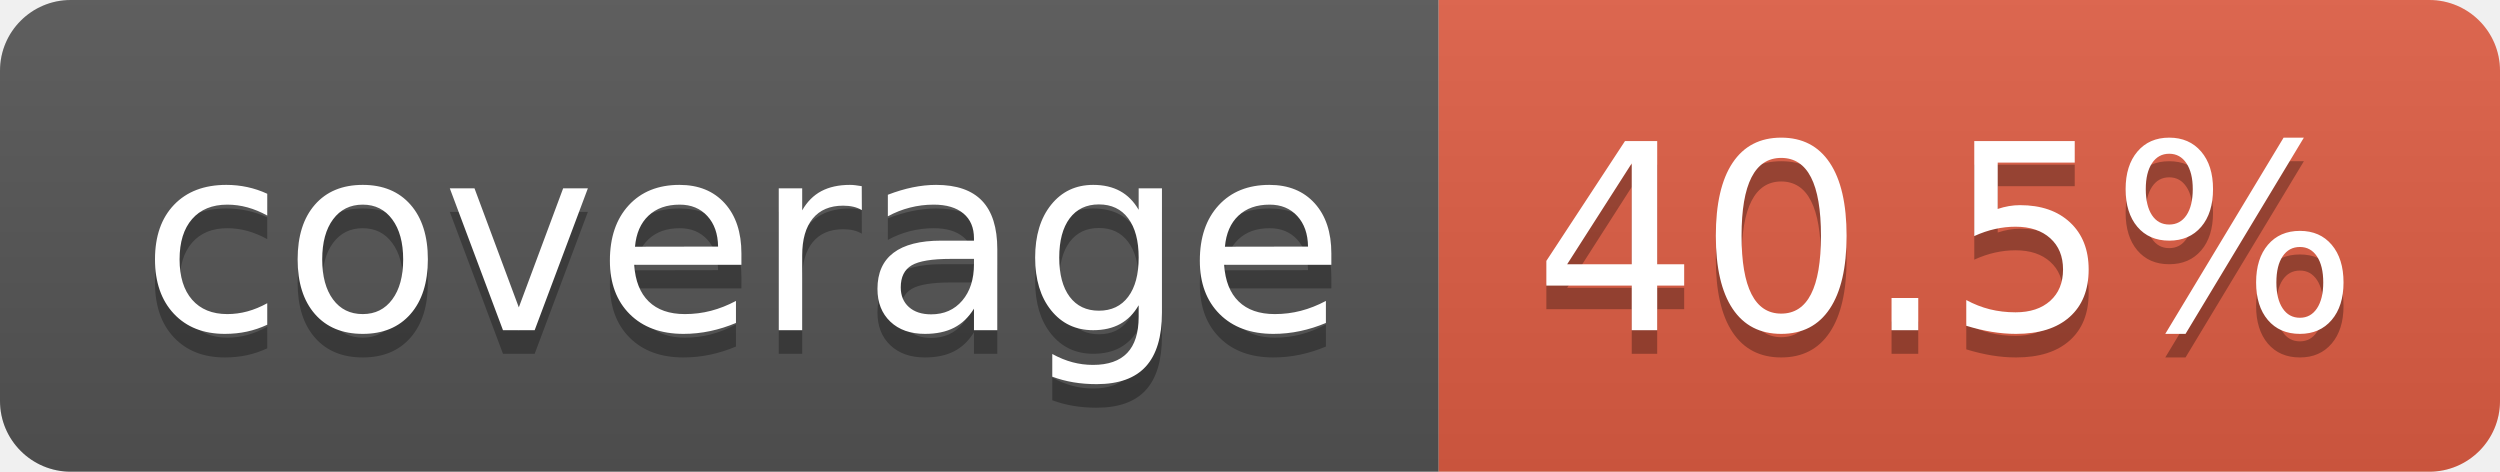
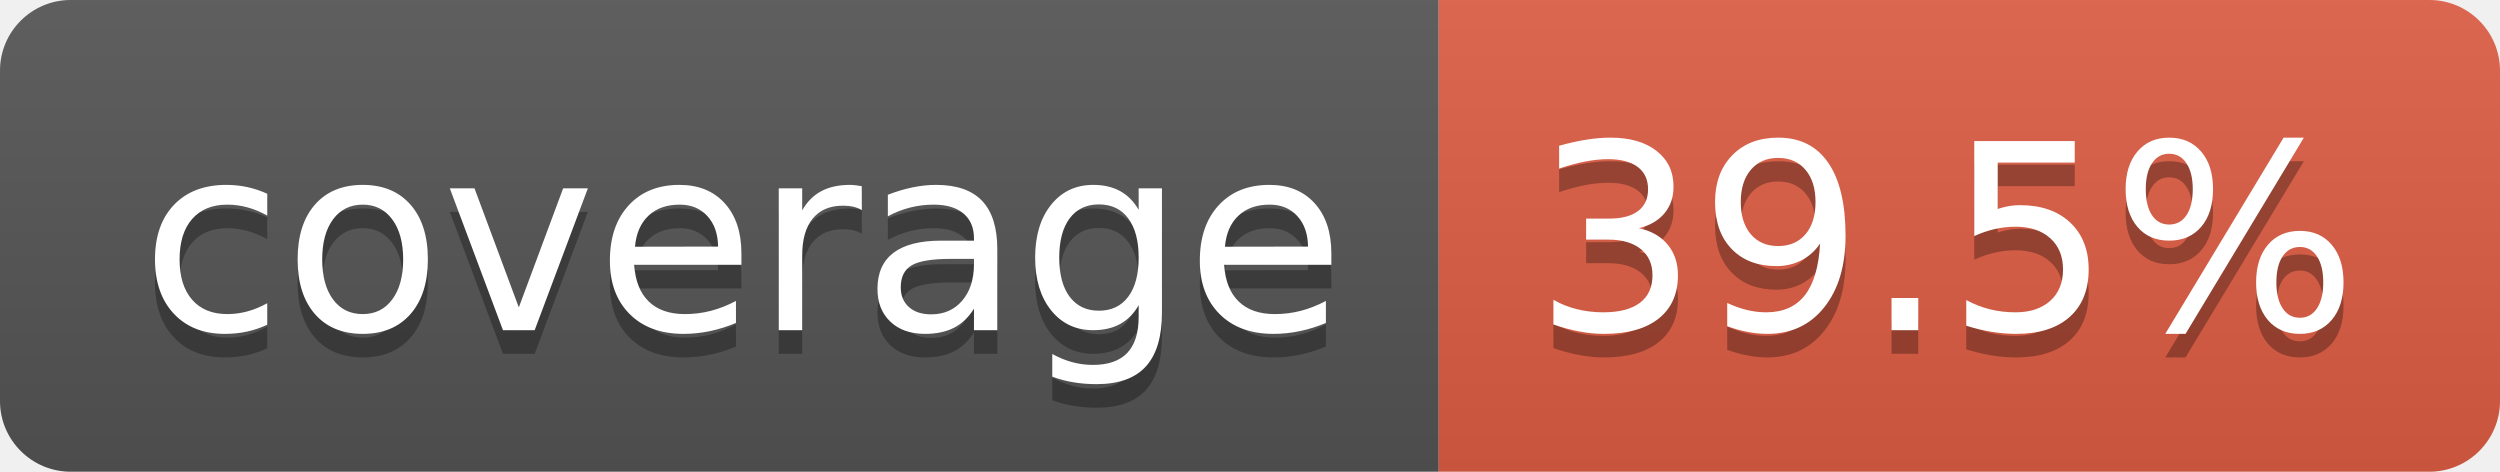
- <svg xmlns="http://www.w3.org/2000/svg" width="106" height="20" role="img" aria-label="coverage: 40.5%">
+ <svg xmlns="http://www.w3.org/2000/svg" width="106" height="20" role="img" aria-label="coverage: 39.5%">
  <linearGradient id="s" x2="0" y2="100%">
    <stop offset="0" stop-color="#bbb" stop-opacity=".1" />
    <stop offset="1" stop-opacity=".1" />
  </linearGradient>
  <clipPath id="r">
    <rect width="106" height="20" rx="3" fill="#fff" />
  </clipPath>
  <g clip-path="url(#r)">
    <rect width="61" height="20" fill="#555" />
    <rect x="61" width="45" height="20" fill="#e05d44" />
    <rect width="106" height="20" fill="url(#s)" />
  </g>
  <g fill="#fff" text-anchor="middle" font-family="Verdana,Geneva,DejaVu Sans,sans-serif" text-rendering="geometricPrecision" font-size="110">
    <text aria-hidden="true" x="315" y="150" fill="#010101" fill-opacity=".3" transform="scale(.1)" textLength="510">coverage</text>
    <text x="315" y="140" transform="scale(.1)" fill="#fff" textLength="510">coverage</text>
-     <text aria-hidden="true" x="825" y="150" fill="#010101" fill-opacity=".3" transform="scale(.1)" textLength="350">40.5%</text>
-     <text x="825" y="140" transform="scale(.1)" fill="#fff" textLength="350">40.5%</text>
+     <text aria-hidden="true" x="825" y="150" fill="#010101" fill-opacity=".3" transform="scale(.1)" textLength="350">39.5%</text>
+     <text x="825" y="140" transform="scale(.1)" fill="#fff" textLength="350">39.5%</text>
  </g>
</svg>
